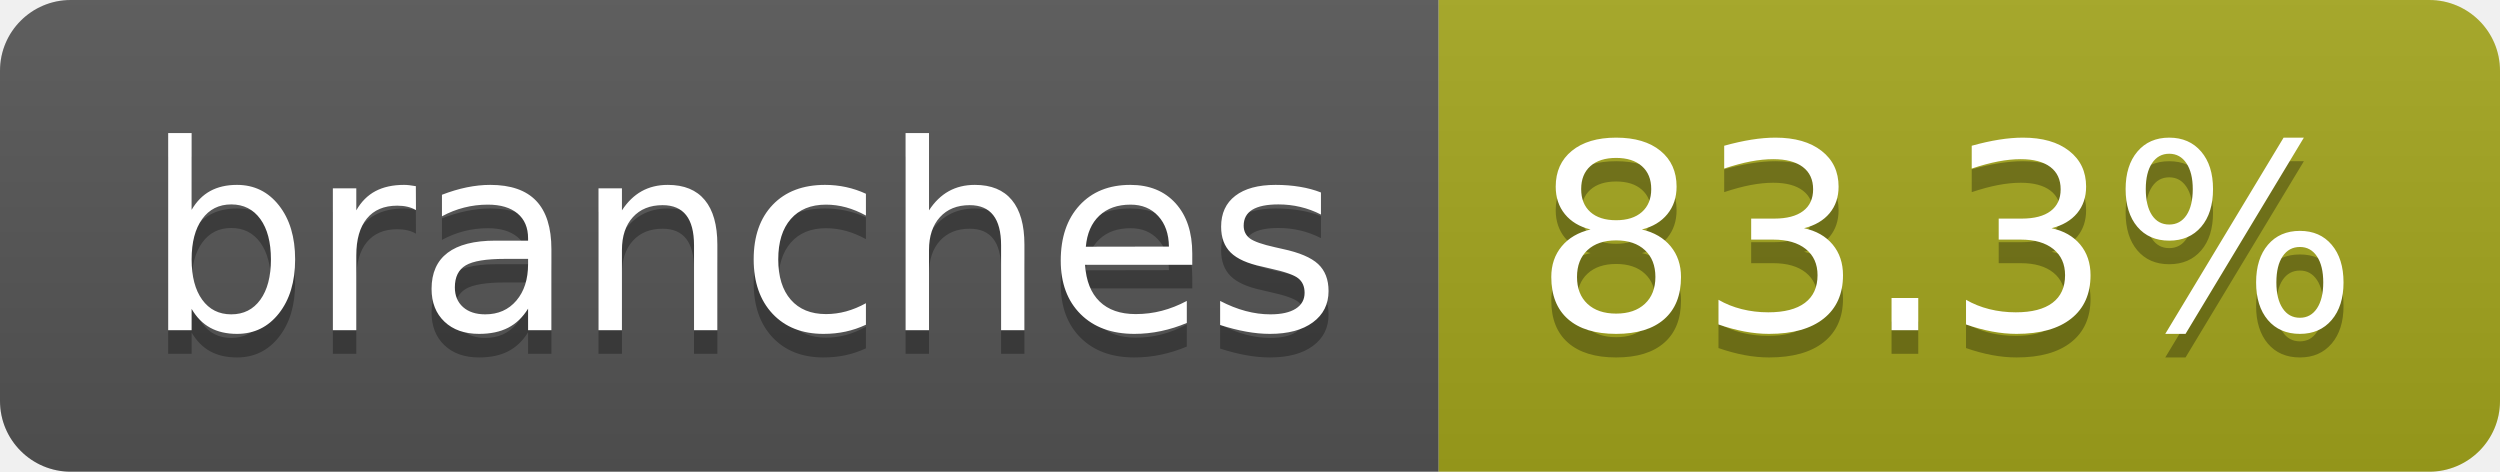
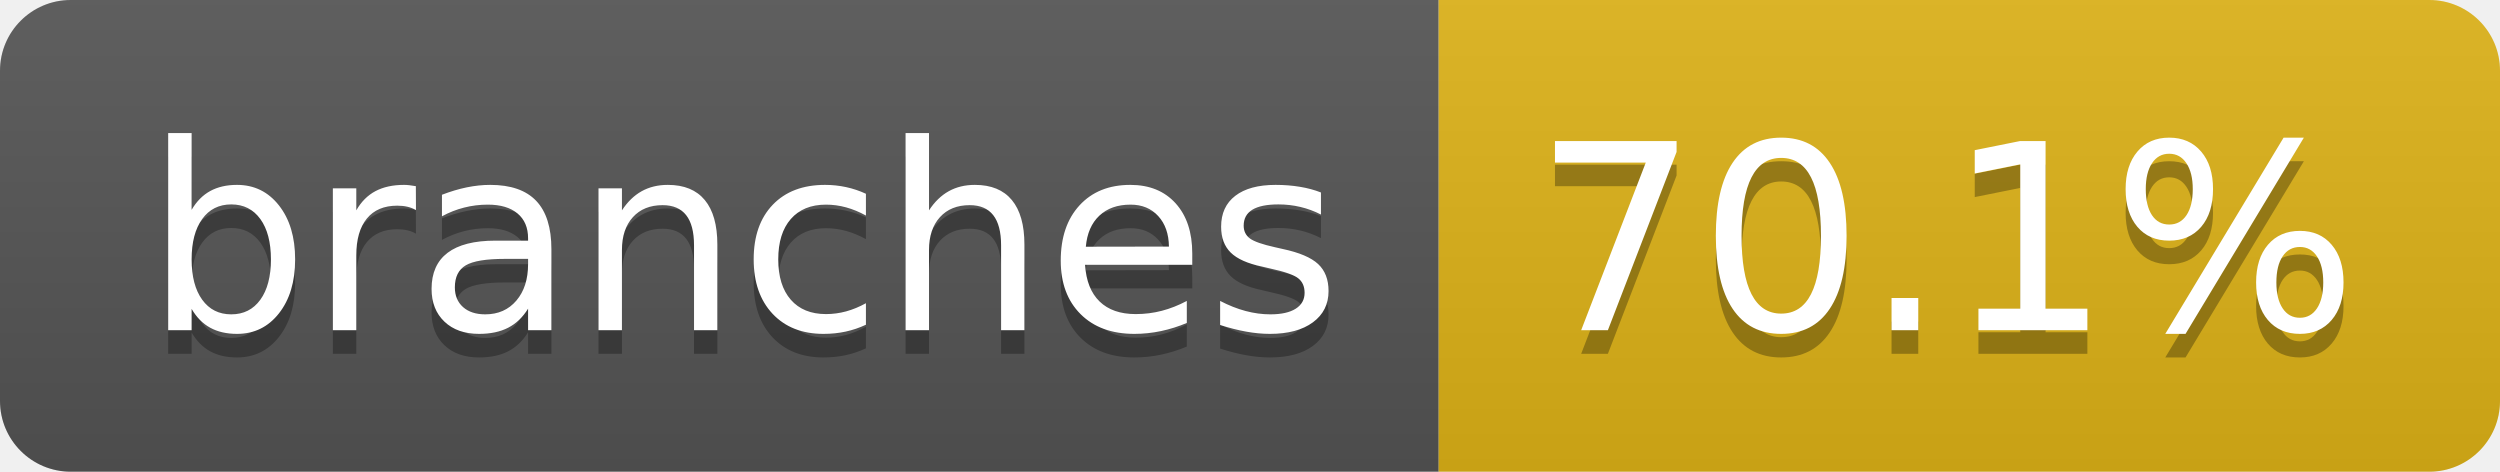
- <svg xmlns="http://www.w3.org/2000/svg" width="106" height="20" role="img" aria-label="branches: 83.3%">
+ <svg xmlns="http://www.w3.org/2000/svg" width="106" height="20" role="img" aria-label="branches: 70.1%">
  <linearGradient id="s" x2="0" y2="100%">
    <stop offset="0" stop-color="#bbb" stop-opacity=".1" />
    <stop offset="1" stop-opacity=".1" />
  </linearGradient>
  <clipPath id="r">
    <rect width="106" height="20" rx="3" fill="#fff" />
  </clipPath>
  <g clip-path="url(#r)">
    <rect width="61" height="20" fill="#555" />
-     <rect x="61" width="45" height="20" fill="#a4a61d" />
+     <rect x="61" width="45" height="20" fill="#dfb317" />
    <rect width="106" height="20" fill="url(#s)" />
  </g>
  <g fill="#fff" text-anchor="middle" font-family="Verdana,Geneva,DejaVu Sans,sans-serif" text-rendering="geometricPrecision" font-size="110">
    <text aria-hidden="true" x="315" y="150" fill="#010101" fill-opacity=".3" transform="scale(.1)" textLength="507">branches</text>
    <text x="315" y="140" transform="scale(.1)" fill="#fff" textLength="507">branches</text>
-     <text aria-hidden="true" x="825" y="150" fill="#010101" fill-opacity=".3" transform="scale(.1)" textLength="350">83.3%</text>
-     <text x="825" y="140" transform="scale(.1)" fill="#fff" textLength="350">83.3%</text>
+     <text aria-hidden="true" x="825" y="150" fill="#010101" fill-opacity=".3" transform="scale(.1)" textLength="350">70.1%</text>
+     <text x="825" y="140" transform="scale(.1)" fill="#fff" textLength="350">70.1%</text>
  </g>
</svg>
